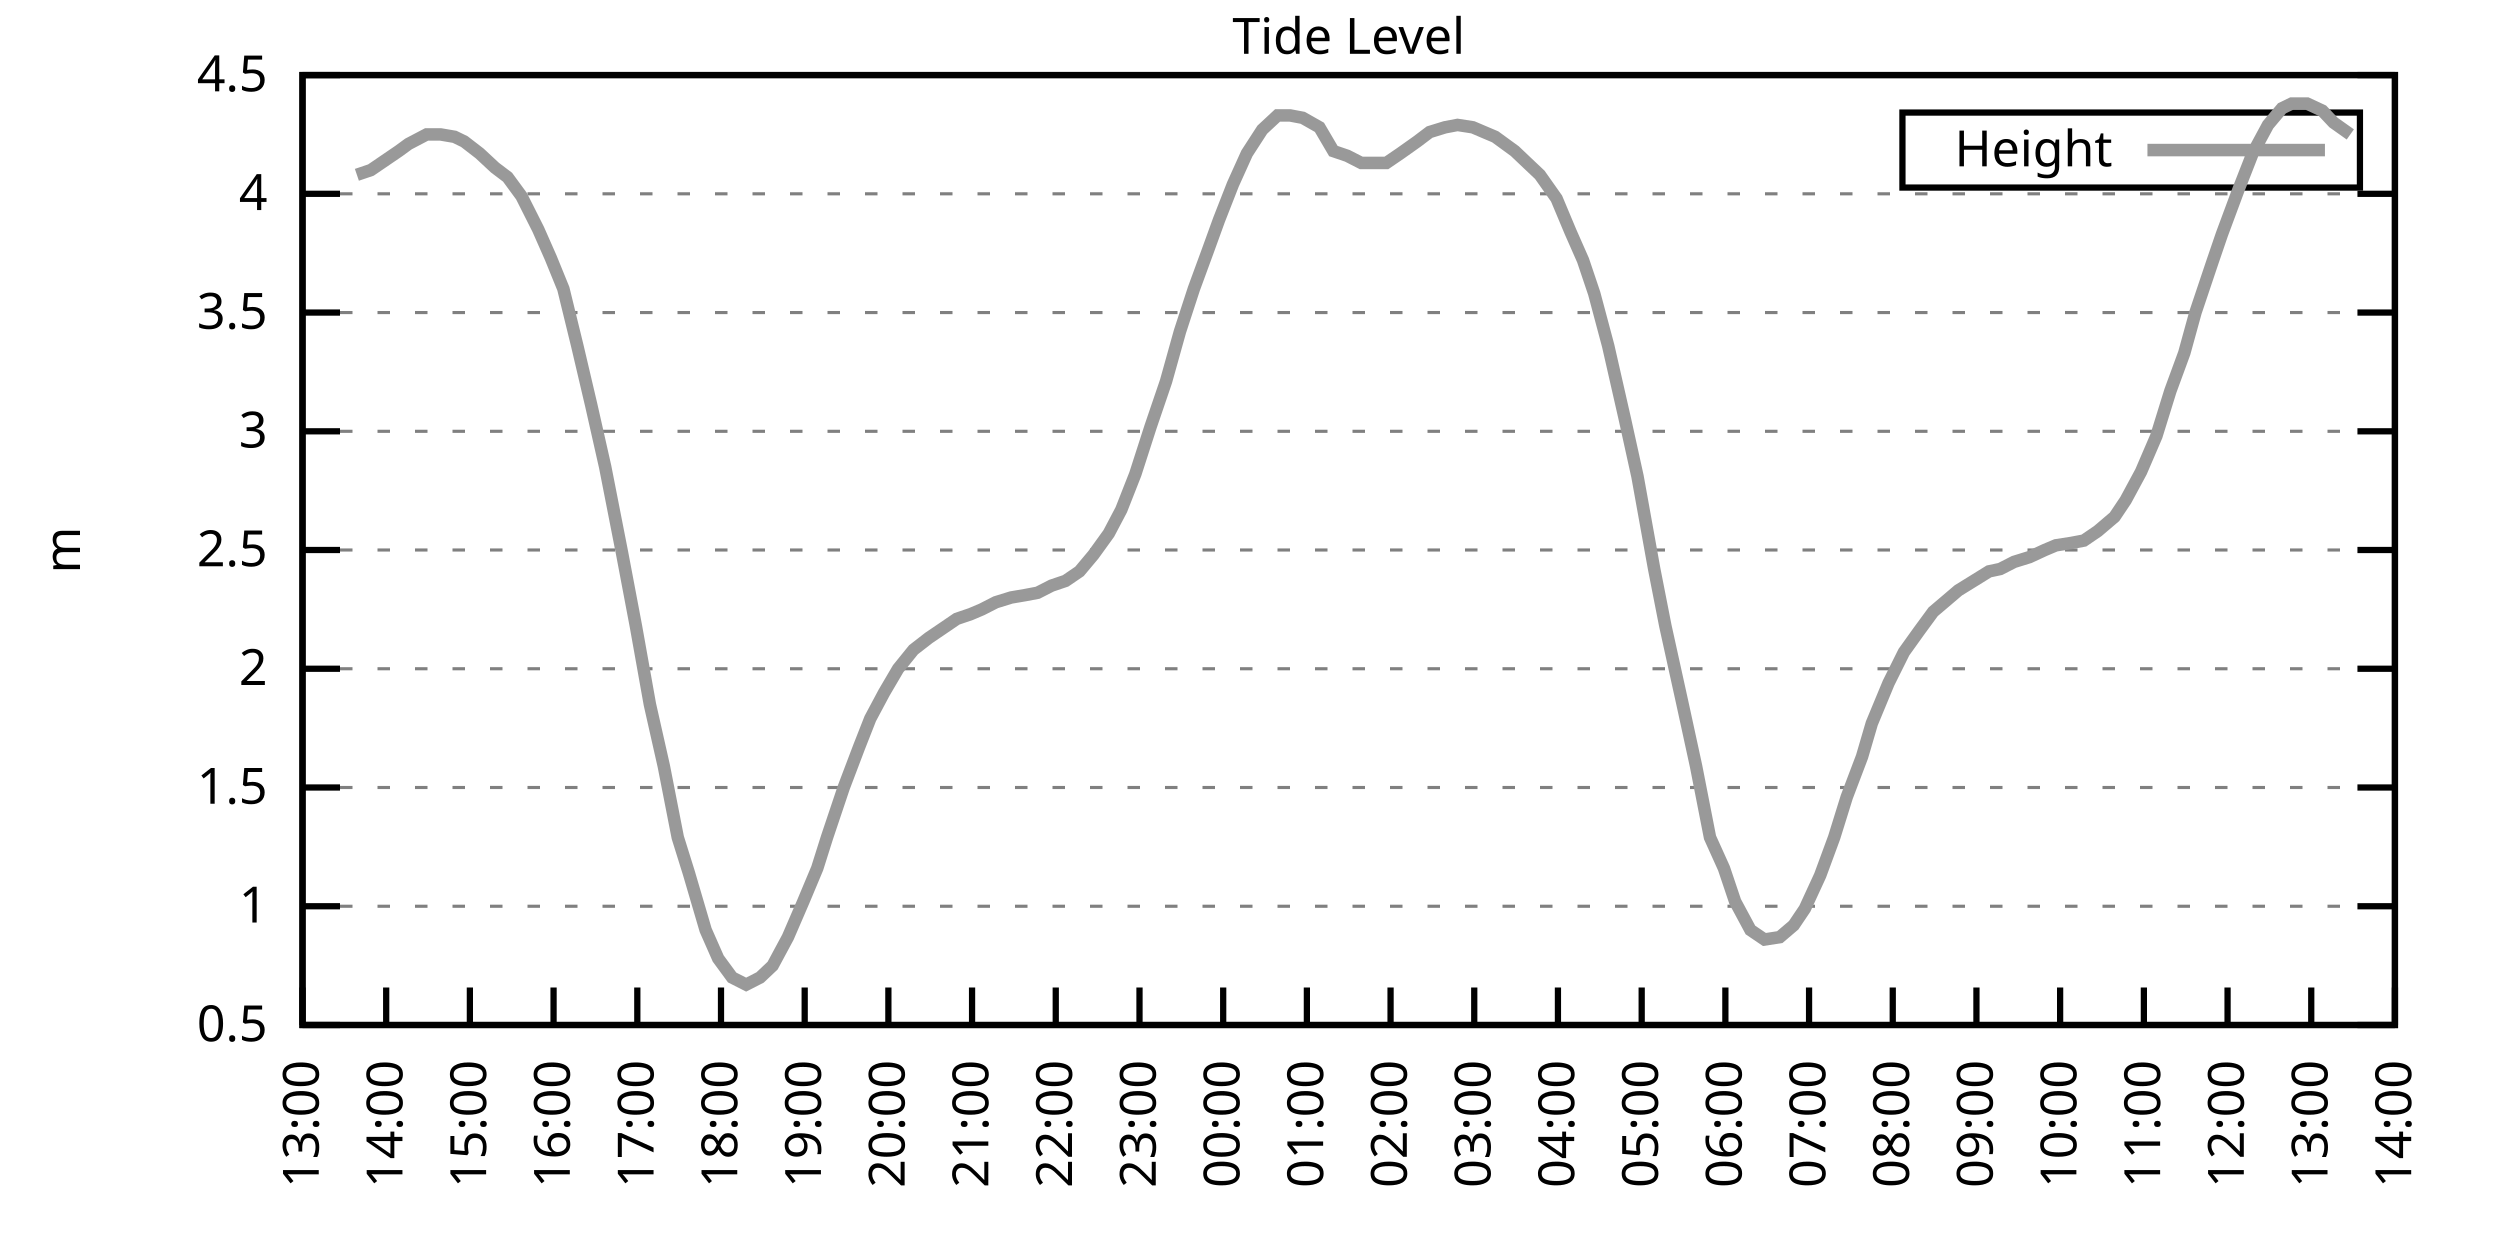
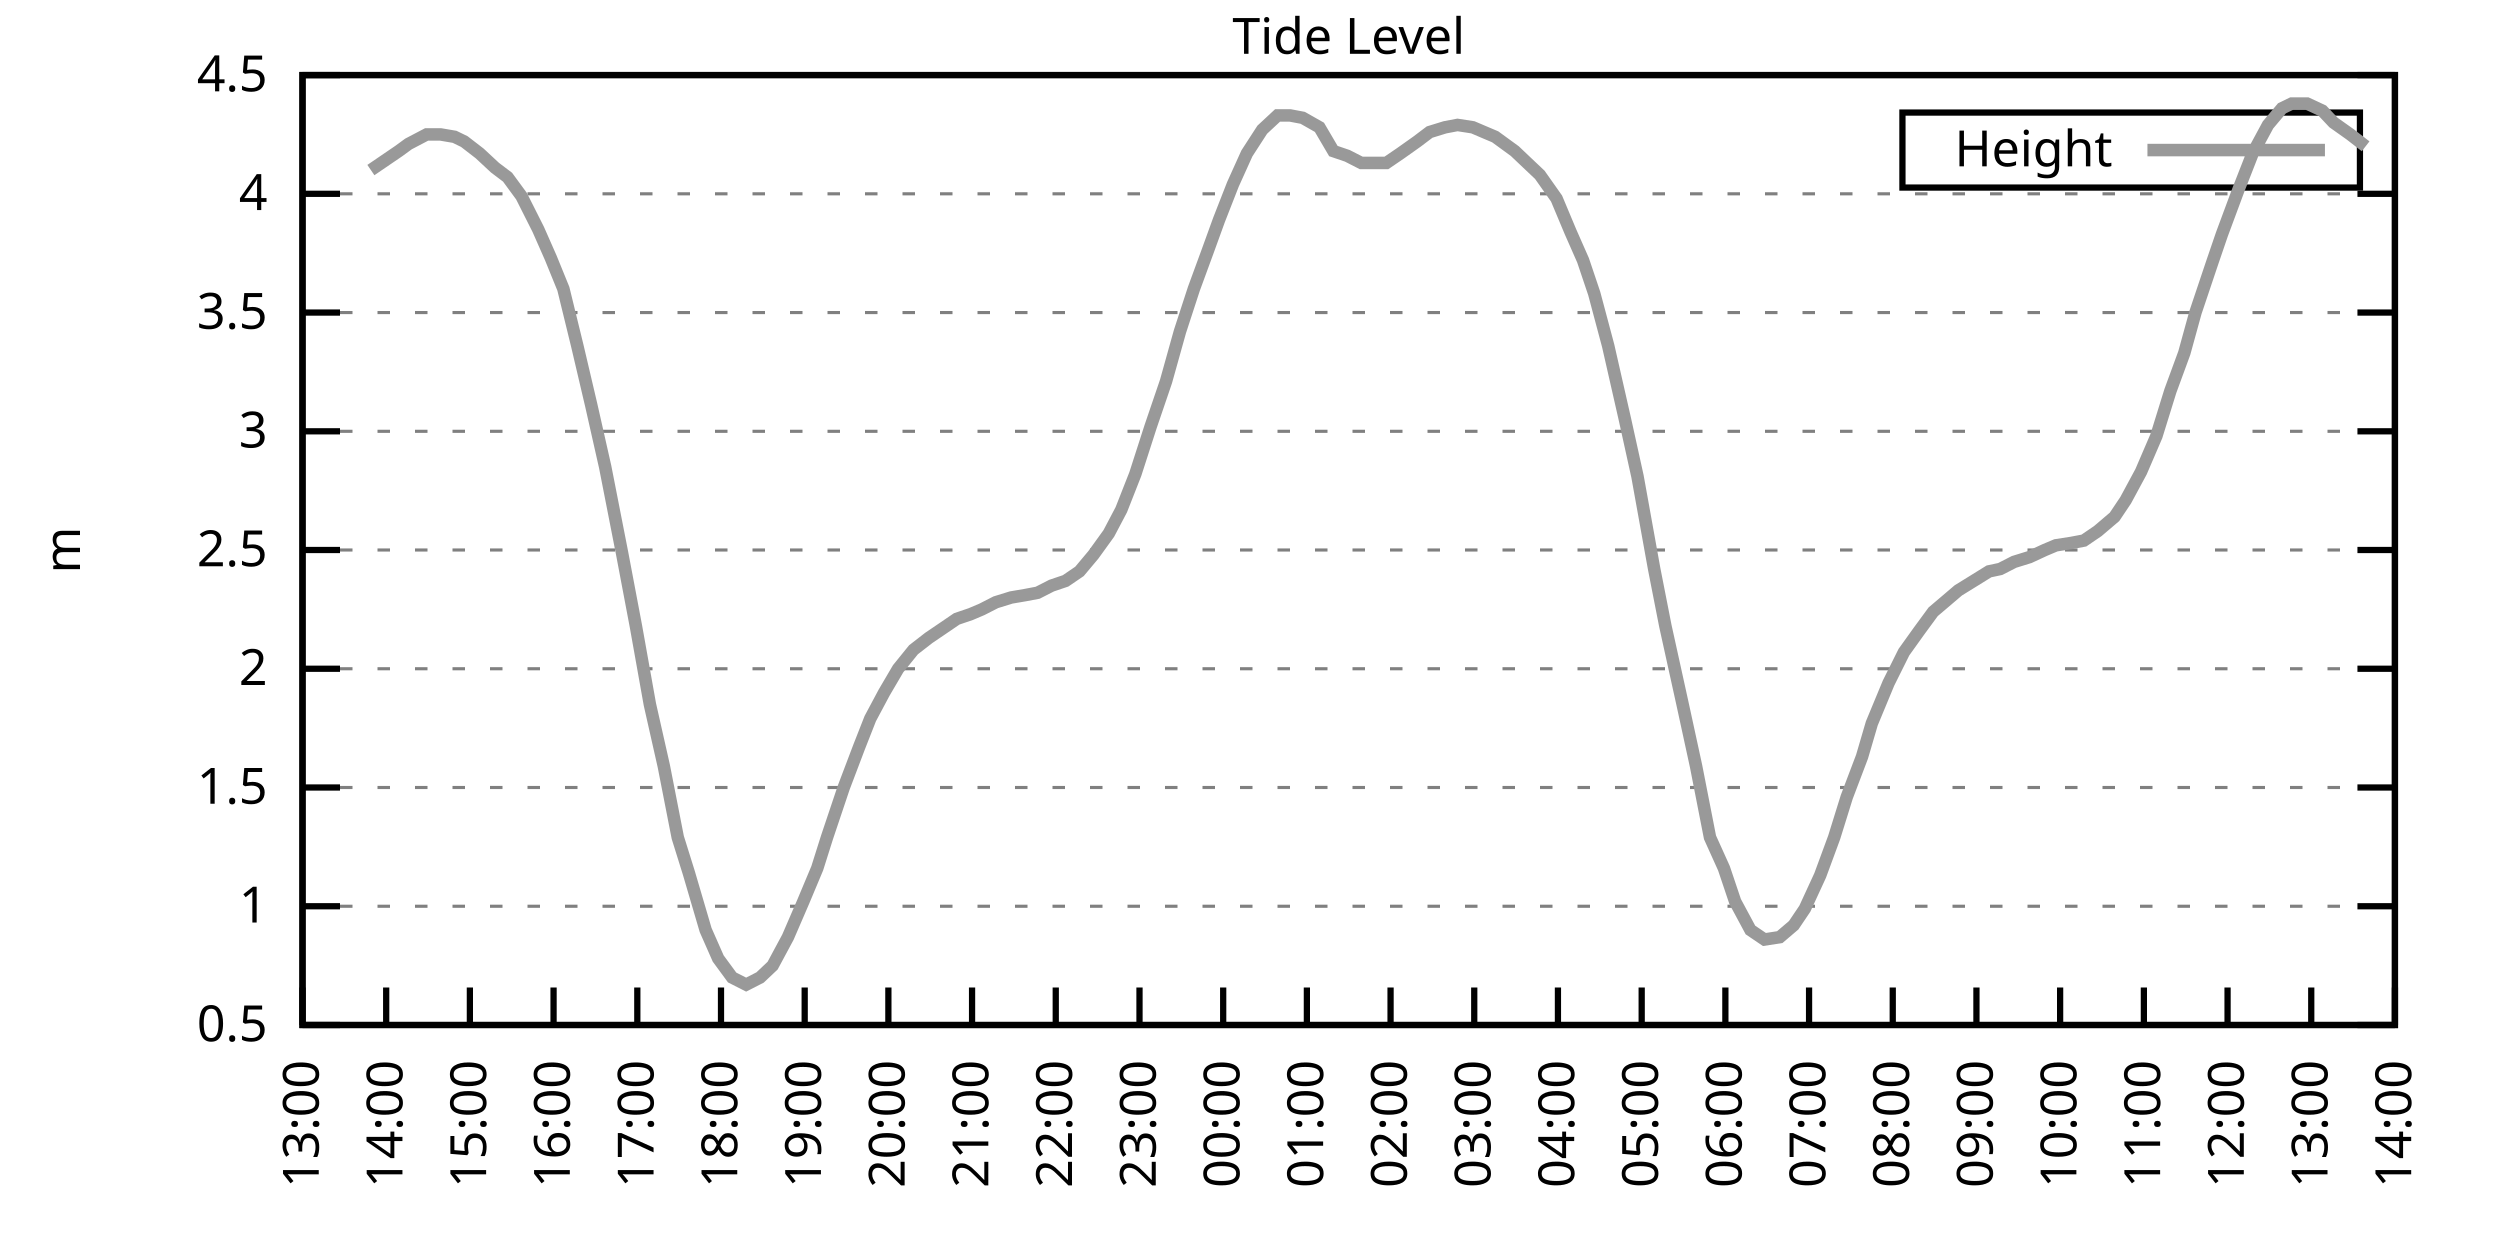
<svg xmlns="http://www.w3.org/2000/svg" xmlns:xlink="http://www.w3.org/1999/xlink" width="400" height="200" viewBox="0 0 400 200">
  <g id="gnuplot_canvas">
    <rect x="0" y="0" width="400" height="200" fill="none" />
    <defs>
      <circle id="gpDot" r="0.5" stroke-width="0.5" stroke="currentColor" />
      <path id="gpPt0" stroke-width="0.333" stroke="currentColor" d="M-1,0 h2 M0,-1 v2" />
      <path id="gpPt1" stroke-width="0.333" stroke="currentColor" d="M-1,-1 L1,1 M1,-1 L-1,1" />
      <path id="gpPt2" stroke-width="0.333" stroke="currentColor" d="M-1,0 L1,0 M0,-1 L0,1 M-1,-1 L1,1 M-1,1 L1,-1" />
      <rect id="gpPt3" stroke-width="0.333" stroke="currentColor" x="-1" y="-1" width="2" height="2" />
      <rect id="gpPt4" stroke-width="0.333" stroke="currentColor" fill="currentColor" x="-1" y="-1" width="2" height="2" />
      <circle id="gpPt5" stroke-width="0.333" stroke="currentColor" cx="0" cy="0" r="1" />
      <use xlink:href="#gpPt5" id="gpPt6" fill="currentColor" stroke="none" />
      <path id="gpPt7" stroke-width="0.333" stroke="currentColor" d="M0,-1.33 L-1.33,0.67 L1.33,0.67 z" />
      <use xlink:href="#gpPt7" id="gpPt8" fill="currentColor" stroke="none" />
      <use xlink:href="#gpPt7" id="gpPt9" stroke="currentColor" transform="rotate(180)" />
      <use xlink:href="#gpPt9" id="gpPt10" fill="currentColor" stroke="none" />
      <use xlink:href="#gpPt3" id="gpPt11" stroke="currentColor" transform="rotate(45)" />
      <use xlink:href="#gpPt11" id="gpPt12" fill="currentColor" stroke="none" />
      <path id="gpPt13" stroke-width="0.333" stroke="currentColor" d="M0,1.330 L1.265,0.411 L0.782,-1.067 L-0.782,-1.076 L-1.265,0.411 z" />
      <use xlink:href="#gpPt13" id="gpPt14" fill="currentColor" stroke="none" />
      <filter id="textbox" filterUnits="objectBoundingBox" x="0" y="0" height="1" width="1">
        <feFlood flood-color="white" flood-opacity="1" result="bgnd" />
        <feComposite in="SourceGraphic" in2="bgnd" operator="atop" />
      </filter>
      <filter id="greybox" filterUnits="objectBoundingBox" x="0" y="0" height="1" width="1">
        <feFlood flood-color="lightgrey" flood-opacity="1" result="grey" />
        <feComposite in="SourceGraphic" in2="grey" operator="atop" />
      </filter>
    </defs>
    <g fill="none" color="white" stroke="currentColor" stroke-width="1.00" stroke-linecap="butt" stroke-linejoin="miter">
</g>
    <g fill="none" color="black" stroke="currentColor" stroke-width="1.00" stroke-linecap="butt" stroke-linejoin="miter">
      <g stroke="none" shape-rendering="crispEdges">
        <polygon fill="rgb(255, 255, 255)" points="48.40,164.00 383.18,164.00 383.18,12.02 48.40,12.02 " />
      </g>
    </g>
    <g fill="none" color="black" stroke="currentColor" stroke-width="1.00" stroke-linecap="butt" stroke-linejoin="miter">
</g>
    <g fill="none" color="black" stroke="black" stroke-width="0.50" stroke-linecap="butt" stroke-linejoin="miter">
</g>
    <g fill="none" color="gray" stroke="currentColor" stroke-width="0.50" stroke-linecap="butt" stroke-linejoin="miter">
      <path stroke="gray" stroke-dasharray="2,4" class="gridline" d="M48.40,164.00 L383.19,164.00  " />
    </g>
    <g fill="none" color="gray" stroke="gray" stroke-width="1.00" stroke-linecap="butt" stroke-linejoin="miter">
</g>
    <g fill="none" color="black" stroke="currentColor" stroke-width="1.00" stroke-linecap="butt" stroke-linejoin="miter">
      <path stroke="black" d="M48.40,164.00 L54.40,164.00 M383.19,164.00 L377.19,164.00  " />
      <g transform="translate(42.80,166.60)" stroke="none" fill="black" font-family="Sans" font-size="8.00" text-anchor="end">
        <text>
          <tspan font-family="Sans"> 0.5</tspan>
        </text>
      </g>
    </g>
    <g fill="none" color="black" stroke="currentColor" stroke-width="1.00" stroke-linecap="butt" stroke-linejoin="miter">
</g>
    <g fill="none" color="black" stroke="black" stroke-width="0.50" stroke-linecap="butt" stroke-linejoin="miter">
</g>
    <g fill="none" color="gray" stroke="currentColor" stroke-width="0.50" stroke-linecap="butt" stroke-linejoin="miter">
      <path stroke="gray" stroke-dasharray="2,4" class="gridline" d="M48.40,145.00 L383.19,145.00  " />
    </g>
    <g fill="none" color="gray" stroke="gray" stroke-width="1.00" stroke-linecap="butt" stroke-linejoin="miter">
</g>
    <g fill="none" color="black" stroke="currentColor" stroke-width="1.00" stroke-linecap="butt" stroke-linejoin="miter">
      <path stroke="black" d="M48.40,145.00 L54.40,145.00 M383.19,145.00 L377.19,145.00  " />
      <g transform="translate(42.80,147.60)" stroke="none" fill="black" font-family="Sans" font-size="8.00" text-anchor="end">
        <text>
          <tspan font-family="Sans"> 1</tspan>
        </text>
      </g>
    </g>
    <g fill="none" color="black" stroke="currentColor" stroke-width="1.00" stroke-linecap="butt" stroke-linejoin="miter">
</g>
    <g fill="none" color="black" stroke="black" stroke-width="0.50" stroke-linecap="butt" stroke-linejoin="miter">
</g>
    <g fill="none" color="gray" stroke="currentColor" stroke-width="0.50" stroke-linecap="butt" stroke-linejoin="miter">
      <path stroke="gray" stroke-dasharray="2,4" class="gridline" d="M48.40,126.00 L383.19,126.00  " />
    </g>
    <g fill="none" color="gray" stroke="gray" stroke-width="1.00" stroke-linecap="butt" stroke-linejoin="miter">
</g>
    <g fill="none" color="black" stroke="currentColor" stroke-width="1.00" stroke-linecap="butt" stroke-linejoin="miter">
      <path stroke="black" d="M48.40,126.00 L54.40,126.00 M383.19,126.00 L377.19,126.00  " />
      <g transform="translate(42.80,128.60)" stroke="none" fill="black" font-family="Sans" font-size="8.00" text-anchor="end">
        <text>
          <tspan font-family="Sans"> 1.5</tspan>
        </text>
      </g>
    </g>
    <g fill="none" color="black" stroke="currentColor" stroke-width="1.00" stroke-linecap="butt" stroke-linejoin="miter">
</g>
    <g fill="none" color="black" stroke="black" stroke-width="0.50" stroke-linecap="butt" stroke-linejoin="miter">
</g>
    <g fill="none" color="gray" stroke="currentColor" stroke-width="0.50" stroke-linecap="butt" stroke-linejoin="miter">
      <path stroke="gray" stroke-dasharray="2,4" class="gridline" d="M48.40,107.00 L383.19,107.00  " />
    </g>
    <g fill="none" color="gray" stroke="gray" stroke-width="1.00" stroke-linecap="butt" stroke-linejoin="miter">
</g>
    <g fill="none" color="black" stroke="currentColor" stroke-width="1.00" stroke-linecap="butt" stroke-linejoin="miter">
      <path stroke="black" d="M48.40,107.00 L54.40,107.00 M383.19,107.00 L377.19,107.00  " />
      <g transform="translate(42.80,109.60)" stroke="none" fill="black" font-family="Sans" font-size="8.00" text-anchor="end">
        <text>
          <tspan font-family="Sans"> 2</tspan>
        </text>
      </g>
    </g>
    <g fill="none" color="black" stroke="currentColor" stroke-width="1.00" stroke-linecap="butt" stroke-linejoin="miter">
</g>
    <g fill="none" color="black" stroke="black" stroke-width="0.50" stroke-linecap="butt" stroke-linejoin="miter">
</g>
    <g fill="none" color="gray" stroke="currentColor" stroke-width="0.50" stroke-linecap="butt" stroke-linejoin="miter">
      <path stroke="gray" stroke-dasharray="2,4" class="gridline" d="M48.40,88.00 L383.19,88.00  " />
    </g>
    <g fill="none" color="gray" stroke="gray" stroke-width="1.00" stroke-linecap="butt" stroke-linejoin="miter">
</g>
    <g fill="none" color="black" stroke="currentColor" stroke-width="1.00" stroke-linecap="butt" stroke-linejoin="miter">
      <path stroke="black" d="M48.40,88.00 L54.40,88.00 M383.19,88.00 L377.19,88.00  " />
      <g transform="translate(42.80,90.60)" stroke="none" fill="black" font-family="Sans" font-size="8.00" text-anchor="end">
        <text>
          <tspan font-family="Sans"> 2.5</tspan>
        </text>
      </g>
    </g>
    <g fill="none" color="black" stroke="currentColor" stroke-width="1.00" stroke-linecap="butt" stroke-linejoin="miter">
</g>
    <g fill="none" color="black" stroke="black" stroke-width="0.50" stroke-linecap="butt" stroke-linejoin="miter">
</g>
    <g fill="none" color="gray" stroke="currentColor" stroke-width="0.50" stroke-linecap="butt" stroke-linejoin="miter">
      <path stroke="gray" stroke-dasharray="2,4" class="gridline" d="M48.40,69.01 L383.19,69.01  " />
    </g>
    <g fill="none" color="gray" stroke="gray" stroke-width="1.00" stroke-linecap="butt" stroke-linejoin="miter">
</g>
    <g fill="none" color="black" stroke="currentColor" stroke-width="1.00" stroke-linecap="butt" stroke-linejoin="miter">
      <path stroke="black" d="M48.40,69.01 L54.40,69.01 M383.19,69.01 L377.19,69.01  " />
      <g transform="translate(42.80,71.61)" stroke="none" fill="black" font-family="Sans" font-size="8.00" text-anchor="end">
        <text>
          <tspan font-family="Sans"> 3</tspan>
        </text>
      </g>
    </g>
    <g fill="none" color="black" stroke="currentColor" stroke-width="1.00" stroke-linecap="butt" stroke-linejoin="miter">
</g>
    <g fill="none" color="black" stroke="black" stroke-width="0.50" stroke-linecap="butt" stroke-linejoin="miter">
</g>
    <g fill="none" color="gray" stroke="currentColor" stroke-width="0.50" stroke-linecap="butt" stroke-linejoin="miter">
      <path stroke="gray" stroke-dasharray="2,4" class="gridline" d="M48.40,50.01 L383.19,50.01  " />
    </g>
    <g fill="none" color="gray" stroke="gray" stroke-width="1.00" stroke-linecap="butt" stroke-linejoin="miter">
</g>
    <g fill="none" color="black" stroke="currentColor" stroke-width="1.00" stroke-linecap="butt" stroke-linejoin="miter">
      <path stroke="black" d="M48.40,50.01 L54.40,50.01 M383.19,50.01 L377.19,50.01  " />
      <g transform="translate(42.80,52.61)" stroke="none" fill="black" font-family="Sans" font-size="8.00" text-anchor="end">
        <text>
          <tspan font-family="Sans"> 3.5</tspan>
        </text>
      </g>
    </g>
    <g fill="none" color="black" stroke="currentColor" stroke-width="1.00" stroke-linecap="butt" stroke-linejoin="miter">
</g>
    <g fill="none" color="black" stroke="black" stroke-width="0.50" stroke-linecap="butt" stroke-linejoin="miter">
</g>
    <g fill="none" color="gray" stroke="currentColor" stroke-width="0.50" stroke-linecap="butt" stroke-linejoin="miter">
      <path stroke="gray" stroke-dasharray="2,4" class="gridline" d="M48.40,31.01 L383.19,31.01  " />
    </g>
    <g fill="none" color="gray" stroke="gray" stroke-width="1.00" stroke-linecap="butt" stroke-linejoin="miter">
</g>
    <g fill="none" color="black" stroke="currentColor" stroke-width="1.00" stroke-linecap="butt" stroke-linejoin="miter">
      <path stroke="black" d="M48.40,31.01 L54.40,31.01 M383.19,31.01 L377.19,31.01  " />
      <g transform="translate(42.80,33.61)" stroke="none" fill="black" font-family="Sans" font-size="8.00" text-anchor="end">
        <text>
          <tspan font-family="Sans"> 4</tspan>
        </text>
      </g>
    </g>
    <g fill="none" color="black" stroke="currentColor" stroke-width="1.00" stroke-linecap="butt" stroke-linejoin="miter">
</g>
    <g fill="none" color="black" stroke="black" stroke-width="0.50" stroke-linecap="butt" stroke-linejoin="miter">
</g>
    <g fill="none" color="gray" stroke="currentColor" stroke-width="0.50" stroke-linecap="butt" stroke-linejoin="miter">
      <path stroke="gray" stroke-dasharray="2,4" class="gridline" d="M48.40,12.01 L383.19,12.01  " />
    </g>
    <g fill="none" color="gray" stroke="gray" stroke-width="1.00" stroke-linecap="butt" stroke-linejoin="miter">
</g>
    <g fill="none" color="black" stroke="currentColor" stroke-width="1.00" stroke-linecap="butt" stroke-linejoin="miter">
      <path stroke="black" d="M48.40,12.01 L54.40,12.01 M383.19,12.01 L377.19,12.01  " />
      <g transform="translate(42.80,14.61)" stroke="none" fill="black" font-family="Sans" font-size="8.00" text-anchor="end">
        <text>
          <tspan font-family="Sans"> 4.5</tspan>
        </text>
      </g>
    </g>
    <g fill="none" color="black" stroke="currentColor" stroke-width="1.00" stroke-linecap="butt" stroke-linejoin="miter">
      <path stroke="black" d="M48.40,164.00 L48.40,158.00  " />
      <g transform="translate(51.00,169.60) rotate(270.00)" stroke="none" fill="black" font-family="Sans" font-size="8.00" text-anchor="end">
        <text>
          <tspan font-family="Sans">13:00</tspan>
        </text>
      </g>
    </g>
    <g fill="none" color="black" stroke="currentColor" stroke-width="1.00" stroke-linecap="butt" stroke-linejoin="miter">
      <path stroke="black" d="M61.79,164.00 L61.79,158.00  " />
      <g transform="translate(64.39,169.60) rotate(270.00)" stroke="none" fill="black" font-family="Sans" font-size="8.00" text-anchor="end">
        <text>
          <tspan font-family="Sans">14:00</tspan>
        </text>
      </g>
    </g>
    <g fill="none" color="black" stroke="currentColor" stroke-width="1.00" stroke-linecap="butt" stroke-linejoin="miter">
      <path stroke="black" d="M75.18,164.00 L75.18,158.00  " />
      <g transform="translate(77.78,169.60) rotate(270.00)" stroke="none" fill="black" font-family="Sans" font-size="8.00" text-anchor="end">
        <text>
          <tspan font-family="Sans">15:00</tspan>
        </text>
      </g>
    </g>
    <g fill="none" color="black" stroke="currentColor" stroke-width="1.00" stroke-linecap="butt" stroke-linejoin="miter">
      <path stroke="black" d="M88.57,164.00 L88.57,158.00  " />
      <g transform="translate(91.17,169.60) rotate(270.00)" stroke="none" fill="black" font-family="Sans" font-size="8.00" text-anchor="end">
        <text>
          <tspan font-family="Sans">16:00</tspan>
        </text>
      </g>
    </g>
    <g fill="none" color="black" stroke="currentColor" stroke-width="1.00" stroke-linecap="butt" stroke-linejoin="miter">
      <path stroke="black" d="M101.97,164.00 L101.97,158.00  " />
      <g transform="translate(104.57,169.60) rotate(270.00)" stroke="none" fill="black" font-family="Sans" font-size="8.00" text-anchor="end">
        <text>
          <tspan font-family="Sans">17:00</tspan>
        </text>
      </g>
    </g>
    <g fill="none" color="black" stroke="currentColor" stroke-width="1.00" stroke-linecap="butt" stroke-linejoin="miter">
      <path stroke="black" d="M115.36,164.00 L115.36,158.00  " />
      <g transform="translate(117.96,169.60) rotate(270.00)" stroke="none" fill="black" font-family="Sans" font-size="8.00" text-anchor="end">
        <text>
          <tspan font-family="Sans">18:00</tspan>
        </text>
      </g>
    </g>
    <g fill="none" color="black" stroke="currentColor" stroke-width="1.00" stroke-linecap="butt" stroke-linejoin="miter">
      <path stroke="black" d="M128.75,164.00 L128.75,158.00  " />
      <g transform="translate(131.35,169.60) rotate(270.00)" stroke="none" fill="black" font-family="Sans" font-size="8.00" text-anchor="end">
        <text>
          <tspan font-family="Sans">19:00</tspan>
        </text>
      </g>
    </g>
    <g fill="none" color="black" stroke="currentColor" stroke-width="1.00" stroke-linecap="butt" stroke-linejoin="miter">
      <path stroke="black" d="M142.14,164.00 L142.14,158.00  " />
      <g transform="translate(144.74,169.60) rotate(270.00)" stroke="none" fill="black" font-family="Sans" font-size="8.00" text-anchor="end">
        <text>
          <tspan font-family="Sans">20:00</tspan>
        </text>
      </g>
    </g>
    <g fill="none" color="black" stroke="currentColor" stroke-width="1.00" stroke-linecap="butt" stroke-linejoin="miter">
      <path stroke="black" d="M155.53,164.00 L155.53,158.00  " />
      <g transform="translate(158.13,169.60) rotate(270.00)" stroke="none" fill="black" font-family="Sans" font-size="8.00" text-anchor="end">
        <text>
          <tspan font-family="Sans">21:00</tspan>
        </text>
      </g>
    </g>
    <g fill="none" color="black" stroke="currentColor" stroke-width="1.00" stroke-linecap="butt" stroke-linejoin="miter">
      <path stroke="black" d="M168.92,164.00 L168.92,158.00  " />
      <g transform="translate(171.52,169.60) rotate(270.00)" stroke="none" fill="black" font-family="Sans" font-size="8.00" text-anchor="end">
        <text>
          <tspan font-family="Sans">22:00</tspan>
        </text>
      </g>
    </g>
    <g fill="none" color="black" stroke="currentColor" stroke-width="1.00" stroke-linecap="butt" stroke-linejoin="miter">
      <path stroke="black" d="M182.32,164.00 L182.32,158.00  " />
      <g transform="translate(184.92,169.60) rotate(270.00)" stroke="none" fill="black" font-family="Sans" font-size="8.00" text-anchor="end">
        <text>
          <tspan font-family="Sans">23:00</tspan>
        </text>
      </g>
    </g>
    <g fill="none" color="black" stroke="currentColor" stroke-width="1.00" stroke-linecap="butt" stroke-linejoin="miter">
      <path stroke="black" d="M195.71,164.00 L195.71,158.00  " />
      <g transform="translate(198.31,169.60) rotate(270.00)" stroke="none" fill="black" font-family="Sans" font-size="8.00" text-anchor="end">
        <text>
          <tspan font-family="Sans">00:00</tspan>
        </text>
      </g>
    </g>
    <g fill="none" color="black" stroke="currentColor" stroke-width="1.00" stroke-linecap="butt" stroke-linejoin="miter">
      <path stroke="black" d="M209.10,164.00 L209.10,158.00  " />
      <g transform="translate(211.70,169.60) rotate(270.00)" stroke="none" fill="black" font-family="Sans" font-size="8.00" text-anchor="end">
        <text>
          <tspan font-family="Sans">01:00</tspan>
        </text>
      </g>
    </g>
    <g fill="none" color="black" stroke="currentColor" stroke-width="1.00" stroke-linecap="butt" stroke-linejoin="miter">
      <path stroke="black" d="M222.49,164.00 L222.49,158.00  " />
      <g transform="translate(225.09,169.60) rotate(270.00)" stroke="none" fill="black" font-family="Sans" font-size="8.00" text-anchor="end">
        <text>
          <tspan font-family="Sans">02:00</tspan>
        </text>
      </g>
    </g>
    <g fill="none" color="black" stroke="currentColor" stroke-width="1.00" stroke-linecap="butt" stroke-linejoin="miter">
      <path stroke="black" d="M235.88,164.00 L235.88,158.00  " />
      <g transform="translate(238.48,169.60) rotate(270.00)" stroke="none" fill="black" font-family="Sans" font-size="8.00" text-anchor="end">
        <text>
          <tspan font-family="Sans">03:00</tspan>
        </text>
      </g>
    </g>
    <g fill="none" color="black" stroke="currentColor" stroke-width="1.00" stroke-linecap="butt" stroke-linejoin="miter">
      <path stroke="black" d="M249.27,164.00 L249.27,158.00  " />
      <g transform="translate(251.87,169.60) rotate(270.00)" stroke="none" fill="black" font-family="Sans" font-size="8.00" text-anchor="end">
        <text>
          <tspan font-family="Sans">04:00</tspan>
        </text>
      </g>
    </g>
    <g fill="none" color="black" stroke="currentColor" stroke-width="1.00" stroke-linecap="butt" stroke-linejoin="miter">
      <path stroke="black" d="M262.67,164.00 L262.67,158.00  " />
      <g transform="translate(265.27,169.60) rotate(270.00)" stroke="none" fill="black" font-family="Sans" font-size="8.00" text-anchor="end">
        <text>
          <tspan font-family="Sans">05:00</tspan>
        </text>
      </g>
    </g>
    <g fill="none" color="black" stroke="currentColor" stroke-width="1.00" stroke-linecap="butt" stroke-linejoin="miter">
      <path stroke="black" d="M276.06,164.00 L276.06,158.00  " />
      <g transform="translate(278.66,169.60) rotate(270.00)" stroke="none" fill="black" font-family="Sans" font-size="8.00" text-anchor="end">
        <text>
          <tspan font-family="Sans">06:00</tspan>
        </text>
      </g>
    </g>
    <g fill="none" color="black" stroke="currentColor" stroke-width="1.00" stroke-linecap="butt" stroke-linejoin="miter">
      <path stroke="black" d="M289.45,164.00 L289.45,158.00  " />
      <g transform="translate(292.05,169.60) rotate(270.00)" stroke="none" fill="black" font-family="Sans" font-size="8.00" text-anchor="end">
        <text>
          <tspan font-family="Sans">07:00</tspan>
        </text>
      </g>
    </g>
    <g fill="none" color="black" stroke="currentColor" stroke-width="1.00" stroke-linecap="butt" stroke-linejoin="miter">
      <path stroke="black" d="M302.84,164.00 L302.84,158.00  " />
      <g transform="translate(305.44,169.60) rotate(270.00)" stroke="none" fill="black" font-family="Sans" font-size="8.00" text-anchor="end">
        <text>
          <tspan font-family="Sans">08:00</tspan>
        </text>
      </g>
    </g>
    <g fill="none" color="black" stroke="currentColor" stroke-width="1.00" stroke-linecap="butt" stroke-linejoin="miter">
      <path stroke="black" d="M316.23,164.00 L316.23,158.00  " />
      <g transform="translate(318.83,169.60) rotate(270.00)" stroke="none" fill="black" font-family="Sans" font-size="8.00" text-anchor="end">
        <text>
          <tspan font-family="Sans">09:00</tspan>
        </text>
      </g>
    </g>
    <g fill="none" color="black" stroke="currentColor" stroke-width="1.00" stroke-linecap="butt" stroke-linejoin="miter">
      <path stroke="black" d="M329.62,164.00 L329.62,158.00  " />
      <g transform="translate(332.22,169.60) rotate(270.00)" stroke="none" fill="black" font-family="Sans" font-size="8.00" text-anchor="end">
        <text>
          <tspan font-family="Sans">10:00</tspan>
        </text>
      </g>
    </g>
    <g fill="none" color="black" stroke="currentColor" stroke-width="1.00" stroke-linecap="butt" stroke-linejoin="miter">
      <path stroke="black" d="M343.02,164.00 L343.02,158.00  " />
      <g transform="translate(345.62,169.60) rotate(270.00)" stroke="none" fill="black" font-family="Sans" font-size="8.00" text-anchor="end">
        <text>
          <tspan font-family="Sans">11:00</tspan>
        </text>
      </g>
    </g>
    <g fill="none" color="black" stroke="currentColor" stroke-width="1.00" stroke-linecap="butt" stroke-linejoin="miter">
      <path stroke="black" d="M356.41,164.00 L356.41,158.00  " />
      <g transform="translate(359.01,169.60) rotate(270.00)" stroke="none" fill="black" font-family="Sans" font-size="8.00" text-anchor="end">
        <text>
          <tspan font-family="Sans">12:00</tspan>
        </text>
      </g>
    </g>
    <g fill="none" color="black" stroke="currentColor" stroke-width="1.00" stroke-linecap="butt" stroke-linejoin="miter">
      <path stroke="black" d="M369.80,164.00 L369.80,158.00  " />
      <g transform="translate(372.40,169.60) rotate(270.00)" stroke="none" fill="black" font-family="Sans" font-size="8.00" text-anchor="end">
        <text>
          <tspan font-family="Sans">13:00</tspan>
        </text>
      </g>
    </g>
    <g fill="none" color="black" stroke="currentColor" stroke-width="1.00" stroke-linecap="butt" stroke-linejoin="miter">
      <path stroke="black" d="M383.19,164.00 L383.19,158.00  " />
      <g transform="translate(385.79,169.60) rotate(270.00)" stroke="none" fill="black" font-family="Sans" font-size="8.00" text-anchor="end">
        <text>
          <tspan font-family="Sans">14:00</tspan>
        </text>
      </g>
    </g>
    <g fill="none" color="black" stroke="currentColor" stroke-width="1.00" stroke-linecap="butt" stroke-linejoin="miter">
</g>
    <g fill="none" color="black" stroke="currentColor" stroke-width="1.00" stroke-linecap="butt" stroke-linejoin="miter">
      <path stroke="black" d="M48.40,12.01 L48.40,164.00 L383.19,164.00 L383.19,12.01 L48.40,12.01 Z  " />
    </g>
    <g fill="none" color="black" stroke="currentColor" stroke-width="1.00" stroke-linecap="butt" stroke-linejoin="miter">
</g>
    <g fill="none" color="black" stroke="currentColor" stroke-width="1.00" stroke-linecap="butt" stroke-linejoin="miter">
      <path stroke="black" d="M304.39,30.01 L304.39,18.01 L377.59,18.01 L377.59,30.01 L304.39,30.01 Z  " />
    </g>
    <g id="Tide_level_plot_1">
      <g fill="none" color="white" stroke="black" stroke-width="2.00" stroke-linecap="butt" stroke-linejoin="miter">
</g>
      <g fill="none" color="black" stroke="currentColor" stroke-width="2.00" stroke-linecap="butt" stroke-linejoin="miter">
        <g transform="translate(337.99,26.61)" stroke="none" fill="black" font-family="Sans" font-size="8.00" text-anchor="end">
          <text>
            <tspan font-family="Sans">Height</tspan>
          </text>
        </g>
      </g>
      <g fill="none" color="black" stroke="currentColor" stroke-width="2.00" stroke-linecap="butt" stroke-linejoin="miter">
-         <path stroke="rgb(153, 153, 153)" d="M343.59,24.01 L371.99,24.01 M57.10,27.97 L59.34,27.21 L61.57,25.69 L63.80,24.17 L65.36,23.03 L68.26,21.51   L70.50,21.51 L72.73,21.89 L74.29,22.65 L76.75,24.55 L79.20,26.83 L81.21,28.35 L83.44,31.39 L86.12,36.71   L88.13,41.27 L90.14,46.21 L92.37,55.33 L94.60,64.83 L96.83,74.71 L99.51,88.38 L101.74,100.16 L103.98,112.70   L106.21,122.58 L108.44,133.98 L110.22,139.68 L112.90,148.80 L114.91,153.36 L117.14,156.40 L119.38,157.54 L121.61,156.40   L123.62,154.50 L126.07,149.94 L128.53,144.24 L130.76,138.92 L132.32,133.98 L135.00,126.00 L137.45,119.54 L139.24,114.98   L141.47,110.80 L143.70,107.00 L146.16,103.96 L148.61,102.06 L150.85,100.54 L153.08,99.02 L155.31,98.26 L157.10,97.50   L159.33,96.36 L161.78,95.60 L164.01,95.22 L166.02,94.84 L168.25,93.70 L170.49,92.94 L172.72,91.42 L174.95,88.76   L177.41,85.35 L179.41,81.55 L181.65,75.85 L184.10,68.25 L186.56,61.03 L188.79,53.05 L191.02,46.21 L193.25,40.13   L195.04,35.19 L197.27,29.49 L199.50,24.55 L201.96,20.75 L204.41,18.47 L206.42,18.47 L208.43,18.85 L211.11,20.37   L213.34,24.17 L215.57,24.93 L217.80,26.07 L220.04,26.07 L221.82,26.07 L224.05,24.55 L226.73,22.65 L228.74,21.13   L231.20,20.37 L233.20,19.99 L235.66,20.37 L237.44,21.13 L239.23,21.89 L242.36,24.17 L244.36,26.07 L246.37,27.97   L249.05,31.77 L251.28,37.09 L253.29,41.65 L255.08,46.97 L257.31,55.33 L259.99,67.11 L262.00,76.23 L264.67,91.04   L266.46,100.16 L269.14,112.32 L271.37,122.58 L273.60,133.98 L275.83,138.92 L277.62,144.24 L280.07,148.80 L282.31,150.32   L284.76,149.94 L286.99,148.04 L288.78,145.38 L291.23,140.06 L293.47,133.98 L295.48,127.52 L297.93,121.06 L299.49,115.74   L302.17,109.28 L304.63,104.34 L307.08,100.92 L309.31,97.88 L311.10,96.36 L313.33,94.46 L315.79,92.94 L318.24,91.42   L320.03,91.04 L322.26,89.90 L324.71,89.14 L327.17,88.00 L328.95,87.25 L331.41,86.87 L333.42,86.49 L335.65,84.97   L338.33,82.69 L340.11,80.03 L342.57,75.47 L345.02,69.77 L347.26,62.55 L349.49,56.47 L351.27,50.01 L353.95,42.03   L355.51,37.47 L358.19,30.25 L360.42,24.55 L362.88,19.99 L365.11,17.33 L366.67,16.57 L369.13,16.57 L371.58,17.71   L373.37,19.61 L376.05,21.51  " />
+         <path stroke="rgb(153, 153, 153)" d="M343.59,24.01 L371.99,24.01 M59.34,27.21 L61.57,25.69 L63.80,24.17 L65.36,23.03 L68.26,21.51 L70.50,21.51   L72.73,21.89 L74.29,22.65 L76.75,24.55 L79.20,26.83 L81.21,28.35 L83.44,31.39 L86.12,36.71 L88.13,41.27   L90.14,46.21 L92.37,55.33 L94.60,64.83 L96.83,74.71 L99.51,88.38 L101.74,100.16 L103.98,112.70 L106.21,122.58   L108.44,133.98 L110.22,139.68 L112.90,148.80 L114.91,153.36 L117.14,156.40 L119.38,157.54 L121.61,156.40 L123.62,154.50   L126.07,149.94 L128.53,144.24 L130.76,138.92 L132.32,133.98 L135.00,126.00 L137.45,119.54 L139.24,114.98 L141.47,110.80   L143.70,107.00 L146.16,103.96 L148.61,102.06 L150.85,100.54 L153.08,99.02 L155.31,98.26 L157.10,97.50 L159.33,96.36   L161.78,95.60 L164.01,95.22 L166.02,94.84 L168.25,93.70 L170.49,92.94 L172.72,91.42 L174.95,88.76 L177.41,85.35   L179.41,81.55 L181.65,75.85 L184.10,68.25 L186.56,61.03 L188.79,53.05 L191.02,46.21 L193.25,40.13 L195.04,35.19   L197.27,29.49 L199.50,24.55 L201.96,20.75 L204.41,18.47 L206.42,18.47 L208.43,18.85 L211.11,20.37 L213.34,24.17   L215.57,24.93 L217.80,26.07 L220.04,26.07 L221.82,26.07 L224.05,24.55 L226.73,22.65 L228.74,21.13 L231.20,20.37   L233.20,19.99 L235.66,20.37 L237.44,21.13 L239.23,21.89 L242.36,24.17 L244.36,26.07 L246.37,27.97 L249.05,31.77   L251.28,37.09 L253.29,41.65 L255.08,46.97 L257.31,55.33 L259.99,67.11 L262.00,76.23 L264.67,91.04 L266.46,100.16   L269.14,112.32 L271.37,122.58 L273.60,133.98 L275.83,138.92 L277.62,144.24 L280.07,148.80 L282.31,150.32 L284.76,149.94   L286.99,148.04 L288.78,145.38 L291.23,140.06 L293.47,133.98 L295.48,127.52 L297.93,121.06 L299.49,115.74 L302.17,109.28   L304.63,104.34 L307.08,100.92 L309.31,97.88 L311.10,96.36 L313.33,94.46 L315.79,92.94 L318.24,91.42 L320.03,91.04   L322.26,89.90 L324.71,89.14 L327.17,88.00 L328.95,87.25 L331.41,86.87 L333.42,86.49 L335.65,84.97 L338.33,82.69   L340.11,80.03 L342.57,75.47 L345.02,69.77 L347.26,62.55 L349.49,56.47 L351.27,50.01 L353.95,42.03 L355.51,37.47   L358.19,30.25 L360.42,24.55 L362.88,19.99 L365.11,17.33 L366.67,16.57 L369.13,16.57 L371.58,17.71 L373.37,19.61   L376.05,21.51 L378.50,23.41  " />
      </g>
    </g>
    <g fill="none" color="black" stroke="currentColor" stroke-width="2.00" stroke-linecap="butt" stroke-linejoin="miter">
</g>
    <g fill="none" color="black" stroke="black" stroke-width="1.00" stroke-linecap="butt" stroke-linejoin="miter">
</g>
    <g fill="none" color="black" stroke="currentColor" stroke-width="1.00" stroke-linecap="butt" stroke-linejoin="miter">
      <path stroke="black" d="M48.40,12.01 L48.40,164.00 L383.19,164.00 L383.19,12.01 L48.40,12.01 Z  " />
      <g transform="translate(12.80,88.01) rotate(270.00)" stroke="none" fill="black" font-family="Sans" font-size="8.00" text-anchor="middle">
        <text>
          <tspan font-family="Sans">m</tspan>
        </text>
      </g>
    </g>
    <g fill="none" color="black" stroke="currentColor" stroke-width="1.00" stroke-linecap="butt" stroke-linejoin="miter">
</g>
    <g fill="none" color="black" stroke="currentColor" stroke-width="1.00" stroke-linecap="butt" stroke-linejoin="miter">
      <g transform="translate(215.79,8.61)" stroke="none" fill="black" font-family="Sans" font-size="8.00" text-anchor="middle">
        <text>
          <tspan font-family="Sans">Tide Level</tspan>
        </text>
      </g>
    </g>
    <g fill="none" color="black" stroke="currentColor" stroke-width="1.00" stroke-linecap="butt" stroke-linejoin="miter">
</g>
  </g>
</svg>
